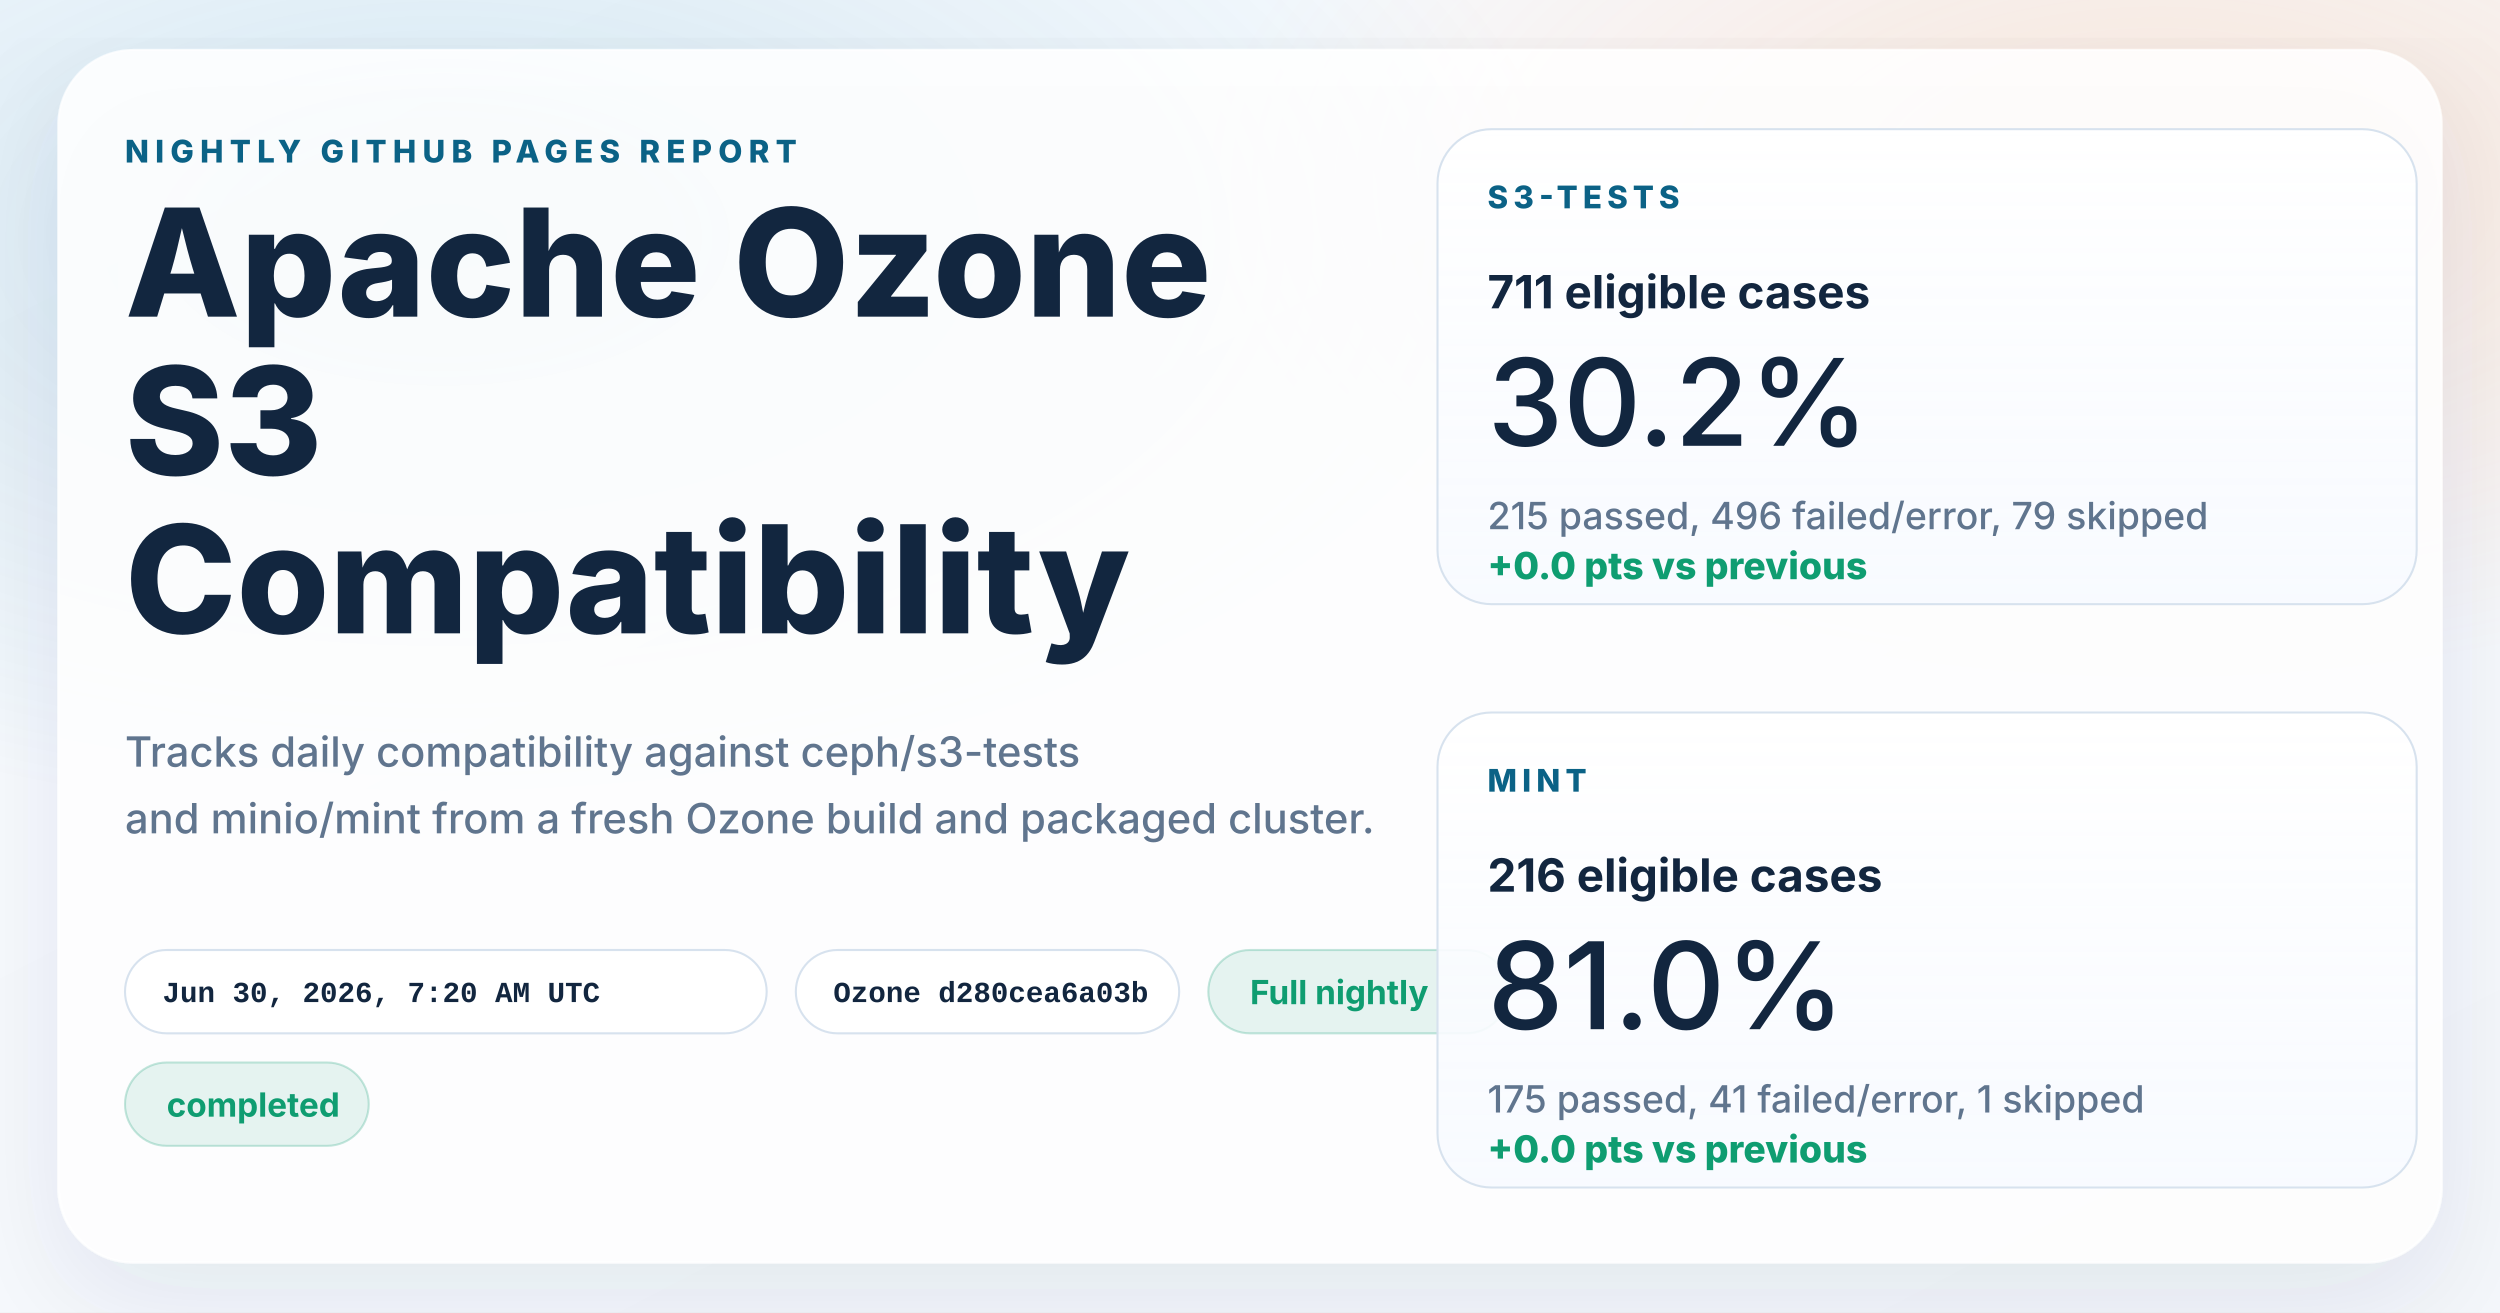
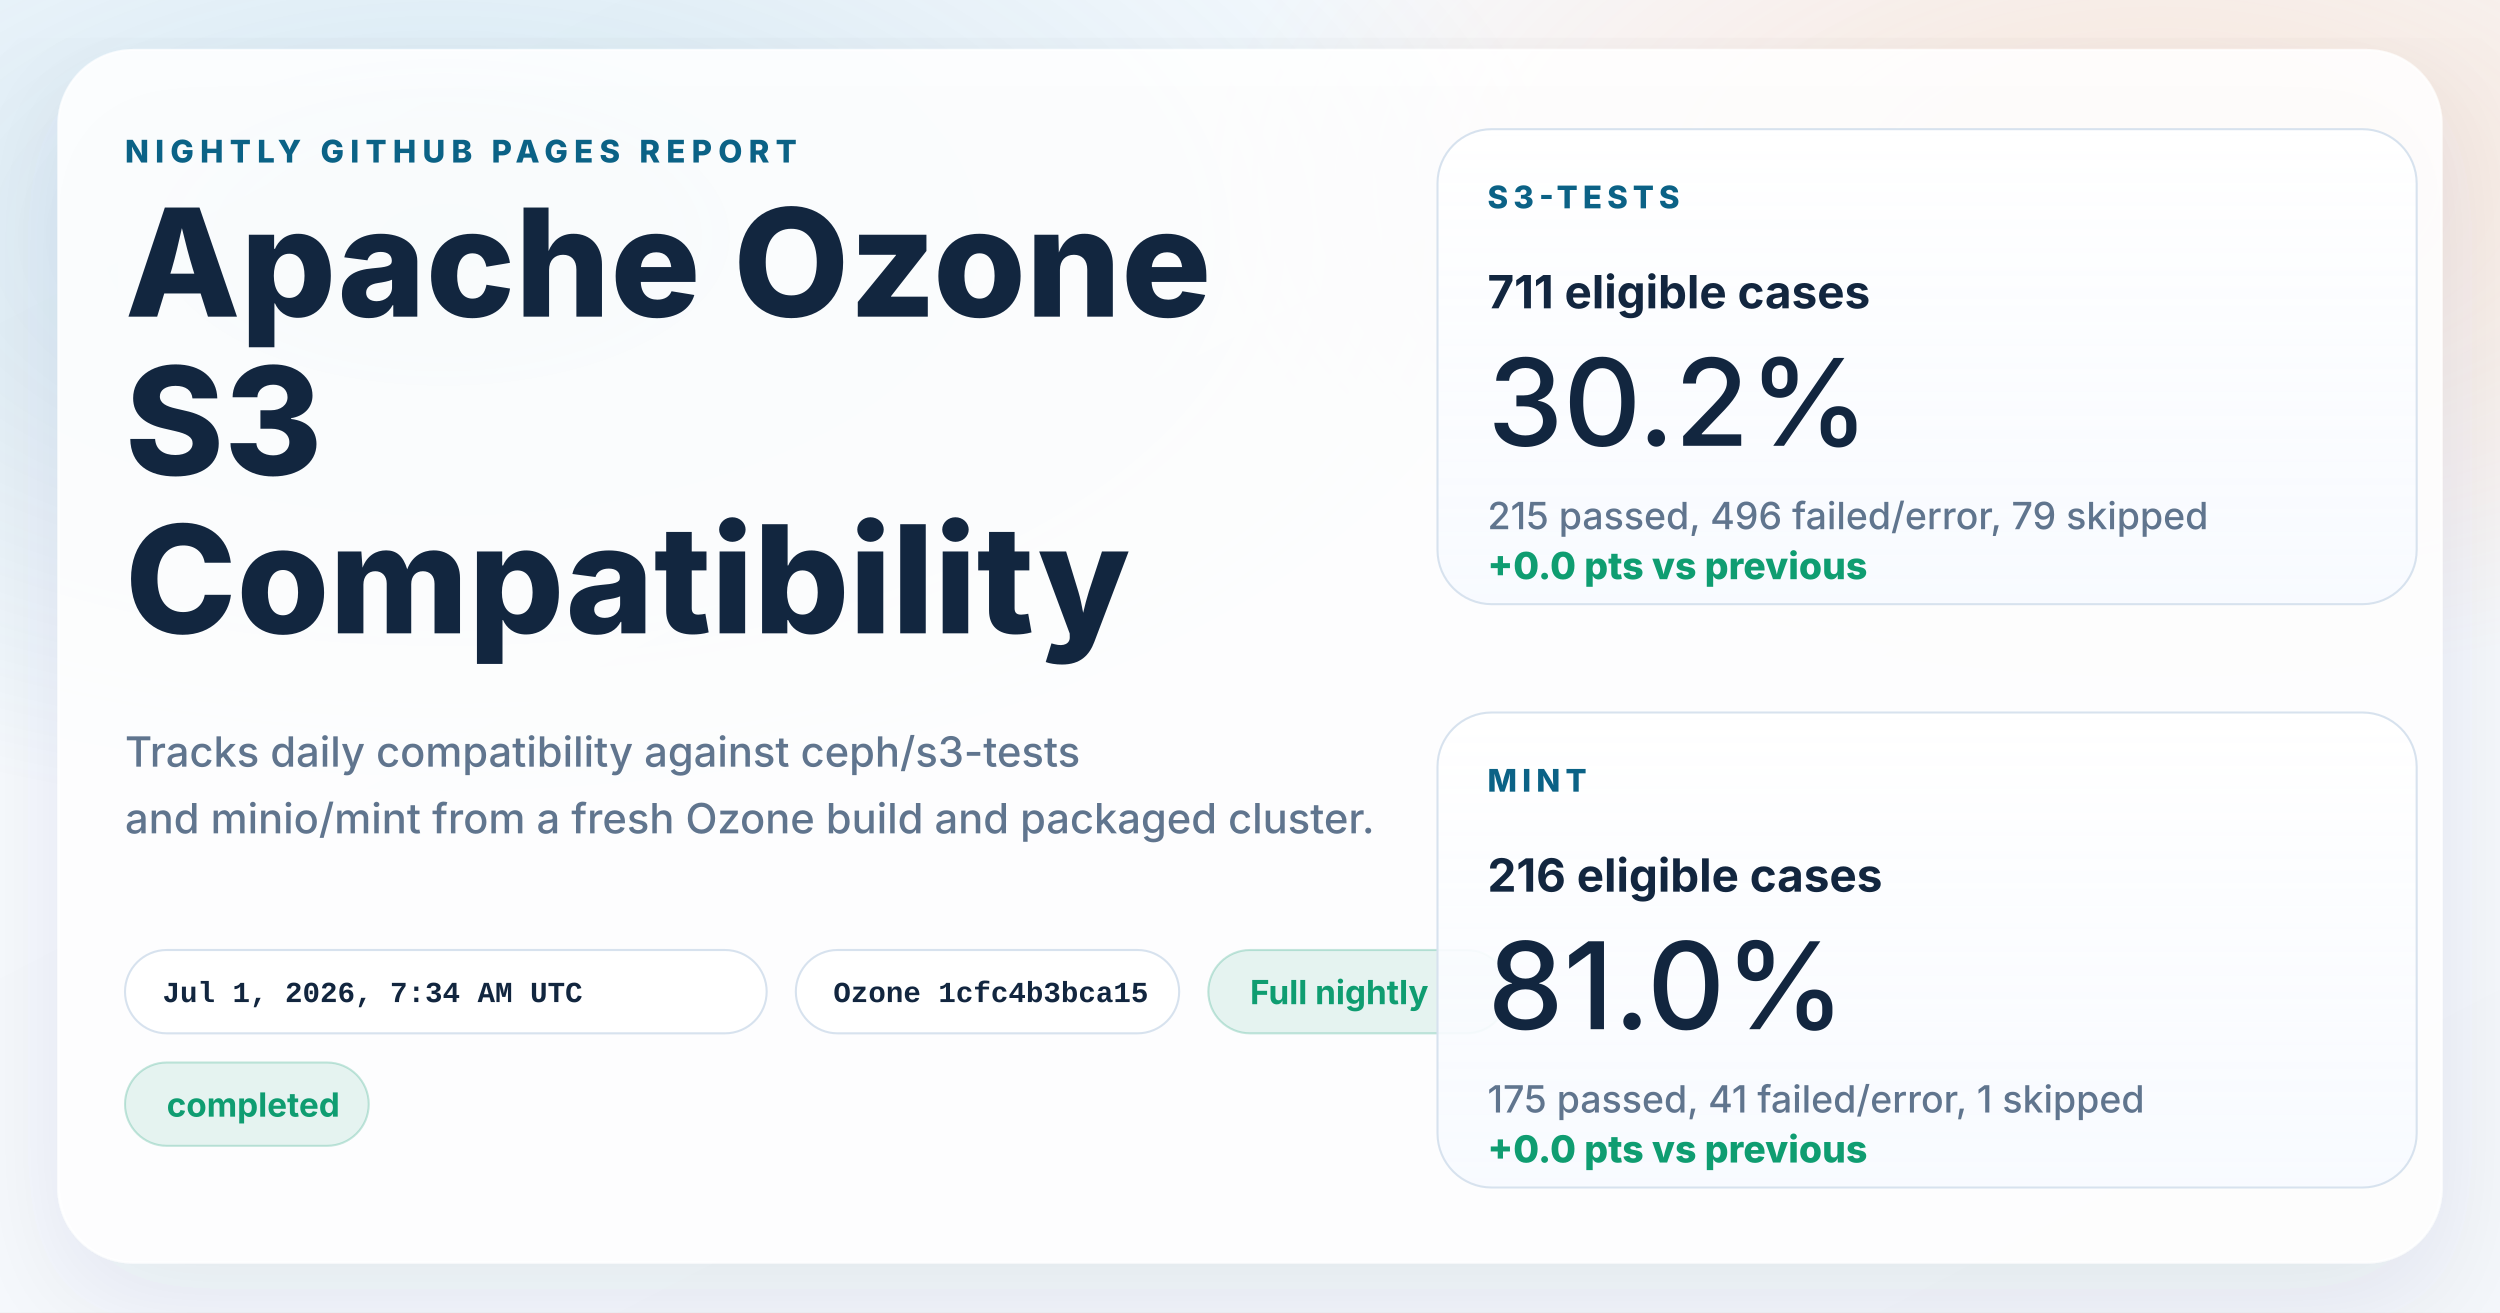
<svg xmlns="http://www.w3.org/2000/svg" width="1200" height="630" viewBox="0 0 1200 630" role="img" aria-labelledby="title desc">
  <defs>
    <linearGradient id="page" x1="0%" y1="0%" x2="100%" y2="100%">
      <stop offset="0%" stop-color="#f8fbff" />
      <stop offset="100%" stop-color="#f4f7fb" />
    </linearGradient>
    <radialGradient id="glowBlue" cx="18%" cy="18%" r="45%">
      <stop offset="0%" stop-color="#0d7fab" stop-opacity="0.16" />
      <stop offset="100%" stop-color="#0d7fab" stop-opacity="0" />
    </radialGradient>
    <radialGradient id="glowWarm" cx="86%" cy="14%" r="38%">
      <stop offset="0%" stop-color="#ff8a3d" stop-opacity="0.18" />
      <stop offset="100%" stop-color="#ff8a3d" stop-opacity="0" />
    </radialGradient>
    <linearGradient id="card" x1="0%" y1="0%" x2="0%" y2="100%">
      <stop offset="0%" stop-color="#ffffff" stop-opacity="0.96" />
      <stop offset="100%" stop-color="#f7faff" stop-opacity="0.88" />
    </linearGradient>
    <filter id="shadow" x="-10%" y="-10%" width="120%" height="120%">
      <feDropShadow dx="0" dy="18" stdDeviation="28" flood-color="#102d4c" flood-opacity="0.10" />
    </filter>
  </defs>
  <rect width="1200" height="630" fill="url(#page)" />
  <rect width="1200" height="630" fill="url(#glowBlue)" />
  <rect width="1200" height="630" fill="url(#glowWarm)" />
  <g filter="url(#shadow)">
    <rect x="28" y="24" width="1144" height="582" rx="36" fill="#ffffff" fill-opacity="0.86" stroke="#ffffff" stroke-opacity="0.75" />
  </g>
  <g font-family="system-ui, -apple-system, BlinkMacSystemFont, 'Segoe UI', sans-serif" fill="#12263f">
    <text x="60" y="78" font-size="15" font-weight="800" letter-spacing="3" fill="#0b6286">NIGHTLY GITHUB PAGES REPORT</text>
    <text x="60" y="152" font-size="72" font-weight="800">Apache Ozone</text>
    <text x="60" y="228" font-size="72" font-weight="800">S3</text>
    <text x="60" y="304" font-size="72" font-weight="800">Compatibility</text>
    <text x="60" y="368" font-size="20" font-weight="500" fill="#60758e">Tracks daily compatibility against ceph/s3-tests</text>
    <text x="60" y="400" font-size="20" font-weight="500" fill="#60758e">and minio/mint from a fresh Ozone build and packaged cluster.</text>
  </g>
  <g font-family="'SFMono-Regular', Consolas, 'Liberation Mono', monospace" font-size="14" font-weight="600">
    <g transform="translate(60 456)">
      <rect width="308" height="40" rx="20" fill="#ffffff" fill-opacity="0.94" stroke="#d7e2ee" />
-       <text x="18" y="25" fill="#12263f">Jun 30, 2026, 7:20 AM UTC</text>
+       <text x="18" y="25" fill="#12263f">Jul 1, 2026, 7:34 AM UTC</text>
    </g>
    <g transform="translate(382 456)">
      <rect width="184" height="40" rx="20" fill="#ffffff" fill-opacity="0.94" stroke="#d7e2ee" />
-       <text x="18" y="25" fill="#12263f">Ozone d280cea6a03b</text>
+       <text x="18" y="25" fill="#12263f">Ozone 1cfc4b3bca15</text>
    </g>
  </g>
  <g font-family="system-ui, -apple-system, BlinkMacSystemFont, 'Segoe UI', sans-serif" font-size="16" font-weight="700">
    <g transform="translate(580 456)">
      <rect width="144" height="40" rx="20" fill="#0f9d71" fill-opacity="0.10" stroke="#0f9d71" stroke-opacity="0.24" />
      <text x="20" y="26" fill="#0f9d71">Full nightly</text>
    </g>
    <g transform="translate(60 510)">
      <rect width="117" height="40" rx="20" fill="#0f9d71" fill-opacity="0.10" stroke="#0f9d71" stroke-opacity="0.24" />
      <text x="20" y="26" fill="#0f9d71">completed</text>
    </g>
  </g>
  <g font-family="system-ui, -apple-system, BlinkMacSystemFont, 'Segoe UI', sans-serif" fill="#12263f">
    <g transform="translate(690 62)">
      <rect width="470" height="228" rx="26" fill="url(#card)" stroke="#d7e2ee" />
      <text x="24" y="38" font-size="15" font-weight="800" letter-spacing="2.5" fill="#0b6286">S3-TESTS</text>
      <text x="24" y="86" font-size="22" font-weight="700">711 eligible cases</text>
      <text x="24" y="152" font-size="58" font-weight="500">30.2%</text>
      <text x="24" y="192" font-size="18" font-weight="500" fill="#60758e">215 passed, 496 failed/error, 79 skipped</text>
      <text x="24" y="216" font-size="18" font-weight="800" fill="#0f9d71">+0.0 pts vs previous</text>
    </g>
    <g transform="translate(690 342)">
      <rect width="470" height="228" rx="26" fill="url(#card)" stroke="#d7e2ee" />
      <text x="24" y="38" font-size="15" font-weight="800" letter-spacing="2.5" fill="#0b6286">MINT</text>
      <text x="24" y="86" font-size="22" font-weight="700">216 eligible cases</text>
      <text x="24" y="152" font-size="58" font-weight="500">81.0%</text>
      <text x="24" y="192" font-size="18" font-weight="500" fill="#60758e">175 passed, 41 failed/error, 1 skipped</text>
      <text x="24" y="216" font-size="18" font-weight="800" fill="#0f9d71">+0.0 pts vs previous</text>
    </g>
  </g>
</svg>
